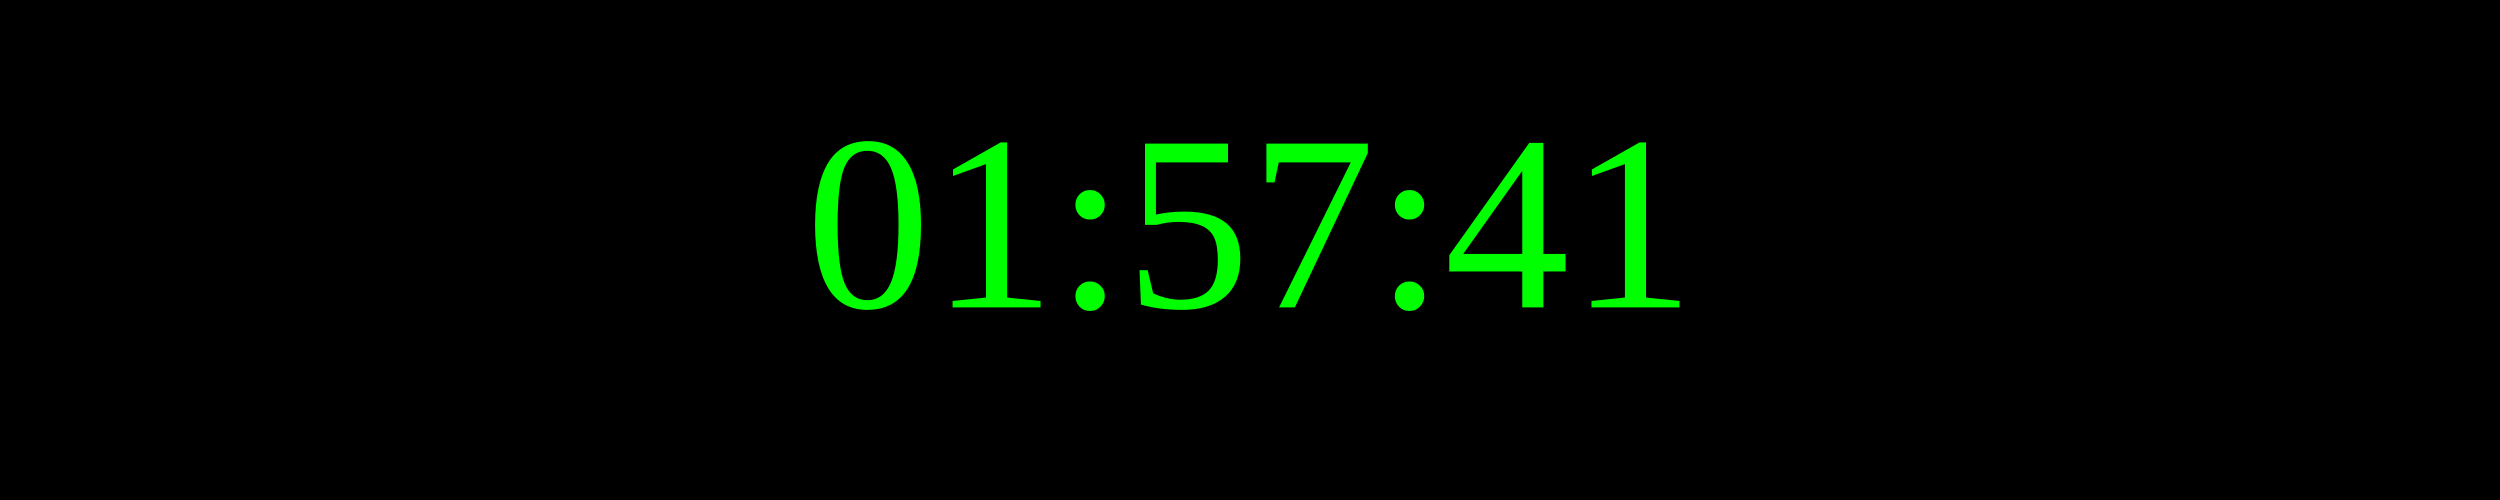
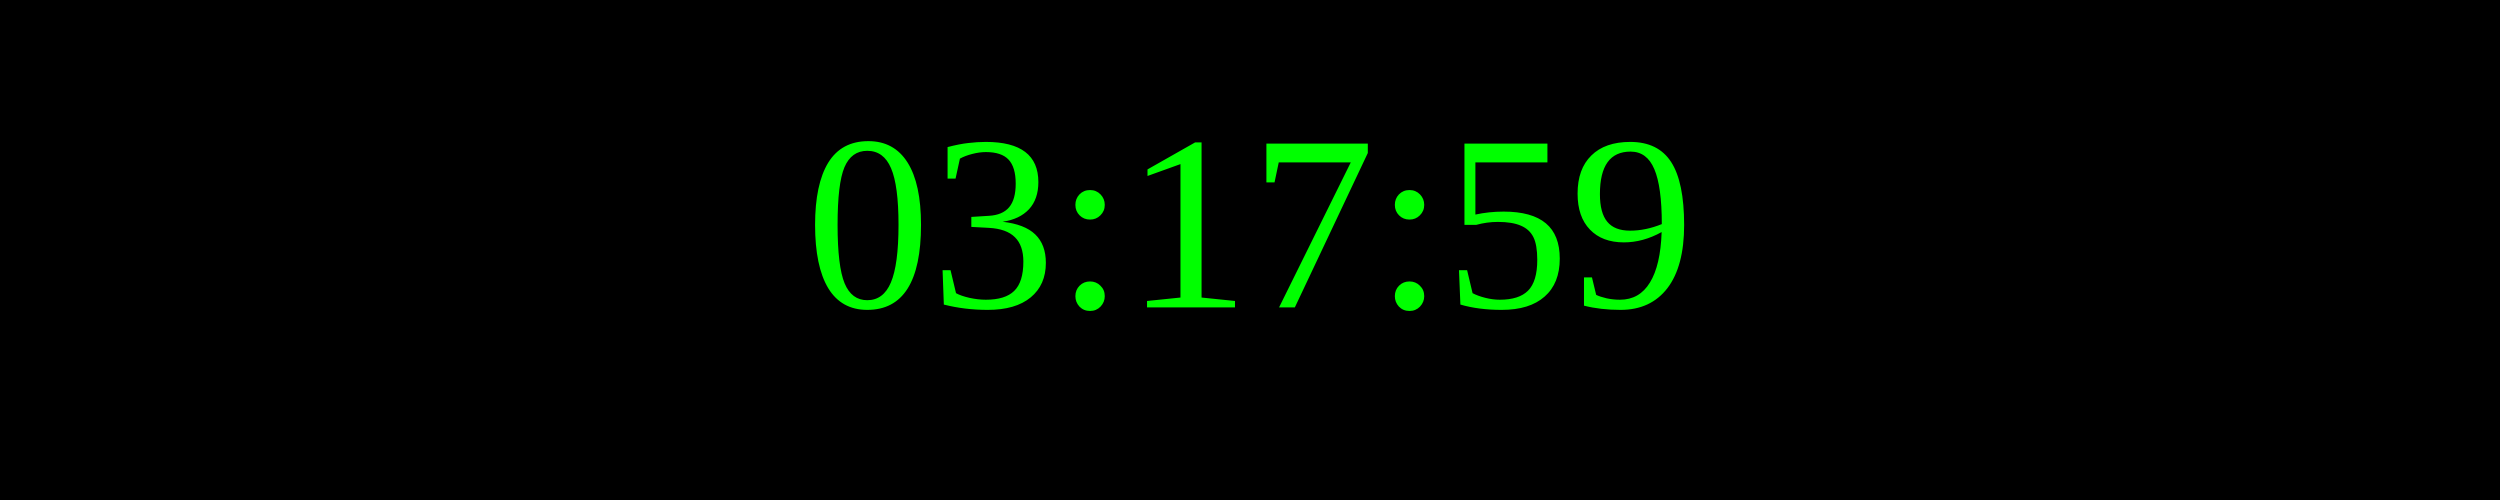
<svg xmlns="http://www.w3.org/2000/svg" width="250" height="50">
  <rect width="100%" height="100%" fill="black" />
  <text x="50%" y="50%" font-size="25" fill="lime" text-anchor="middle" dominant-baseline="middle">
- 01:57:41
+ 03:17:59
</text>
</svg>
